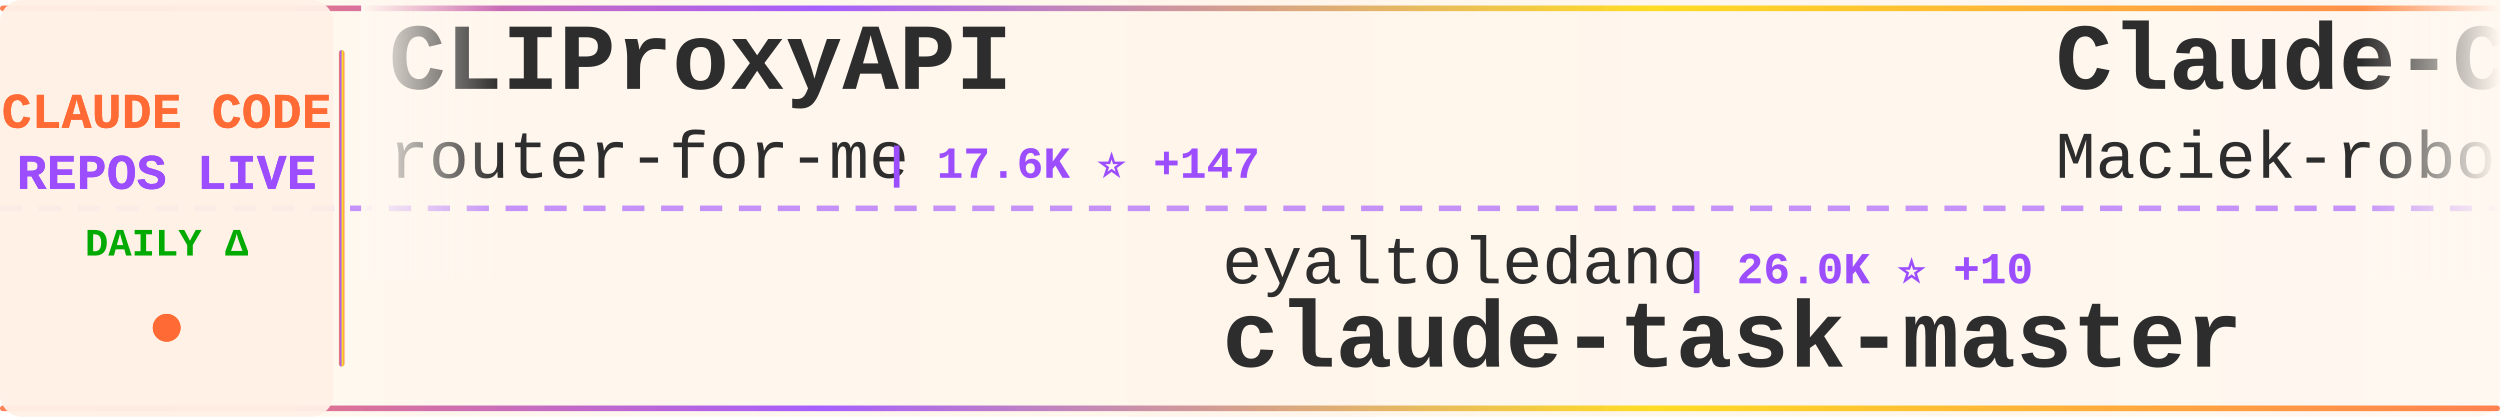
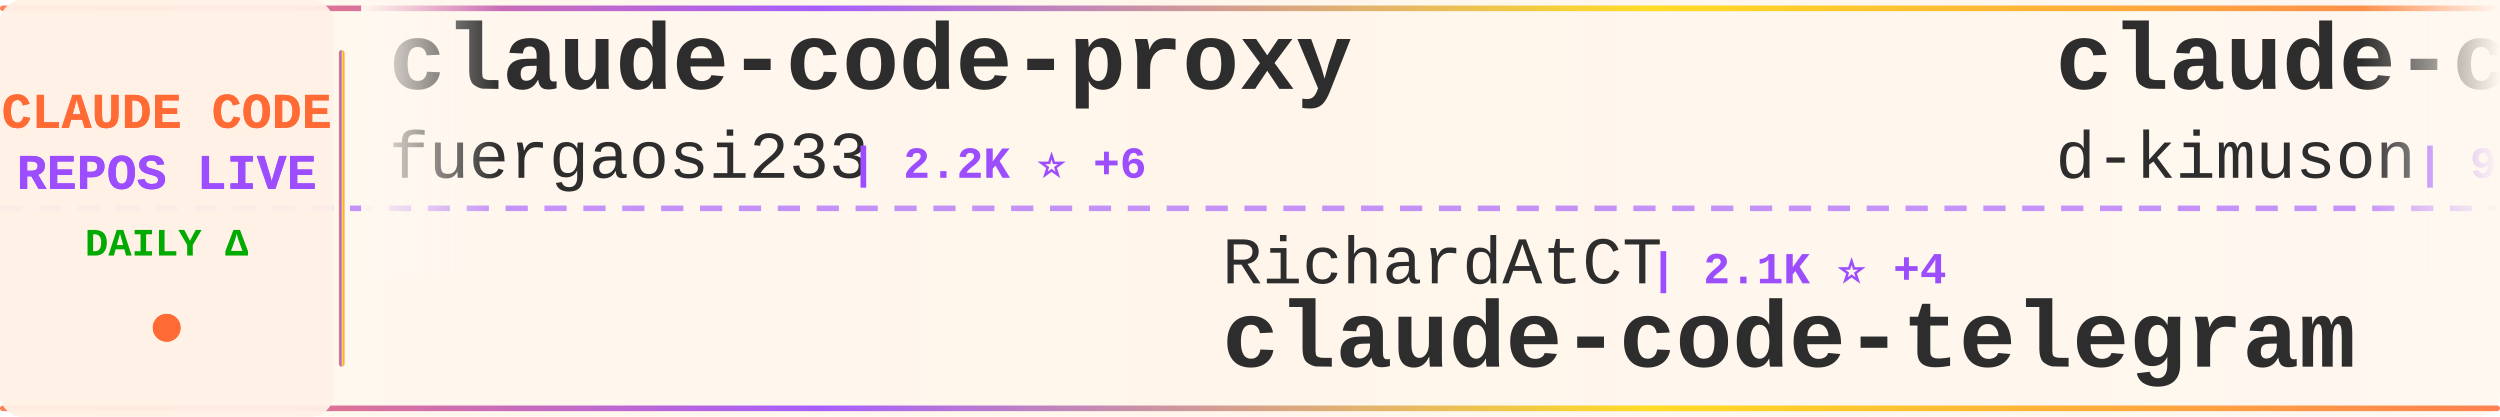
<svg xmlns="http://www.w3.org/2000/svg" width="900" height="150">
  <defs>
    <linearGradient id="tickerBg" x1="0%" y1="0%" x2="100%" y2="0%">
      <stop offset="0%" style="stop-color:#fff8f0;stop-opacity:0.98" />
      <stop offset="50%" style="stop-color:#fff5eb;stop-opacity:1" />
      <stop offset="100%" style="stop-color:#fff8f0;stop-opacity:0.98" />
    </linearGradient>
    <linearGradient id="borderGrad" x1="0%" y1="0%" x2="100%" y2="0%">
      <stop offset="0%" style="stop-color:#FF6B35;stop-opacity:0.85">
        <animate attributeName="stop-opacity" values="0.85;1;0.85" dur="2s" repeatCount="indefinite" />
      </stop>
      <stop offset="33%" style="stop-color:#9C4EFF;stop-opacity:0.9">
        <animate attributeName="stop-opacity" values="0.9;1;0.9" dur="2.2s" repeatCount="indefinite" />
      </stop>
      <stop offset="66%" style="stop-color:#FFD700;stop-opacity:0.85">
        <animate attributeName="stop-opacity" values="0.85;1;0.85" dur="1.8s" repeatCount="indefinite" />
      </stop>
      <stop offset="100%" style="stop-color:#FF6B35;stop-opacity:0.85">
        <animate attributeName="stop-opacity" values="0.85;1;0.85" dur="2s" repeatCount="indefinite" />
      </stop>
    </linearGradient>
    <filter id="textGlow">
      <feGaussianBlur stdDeviation="0.15" result="coloredBlur" />
      <feMerge>
        <feMergeNode in="coloredBlur" />
        <feMergeNode in="SourceGraphic" />
      </feMerge>
    </filter>
    <filter id="metricGlow">
      <feGaussianBlur stdDeviation="0.2" result="coloredBlur" />
      <feMerge>
        <feMergeNode in="coloredBlur" />
        <feMergeNode in="SourceGraphic" />
      </feMerge>
    </filter>
    <linearGradient id="leftFade" x1="0%" y1="0%" x2="100%" y2="0%">
      <stop offset="0%" style="stop-color:#fff8f0;stop-opacity:1" />
      <stop offset="100%" style="stop-color:#fff8f0;stop-opacity:0" />
    </linearGradient>
    <linearGradient id="rightFade" x1="0%" y1="0%" x2="100%" y2="0%">
      <stop offset="0%" style="stop-color:#fff8f0;stop-opacity:0" />
      <stop offset="100%" style="stop-color:#fff8f0;stop-opacity:1" />
    </linearGradient>
  </defs>
  <rect width="900" height="150" fill="url(#tickerBg)" rx="8" />
  <rect x="0" y="2" width="900" height="2" fill="url(#borderGrad)" rx="1" />
  <rect x="0" y="146" width="900" height="2" fill="url(#borderGrad)" rx="1" />
  <line x1="0" y1="75" x2="900" y2="75" stroke="#9C4EFF" stroke-width="2" stroke-dasharray="8 6" opacity="0.6" />
  <rect x="0" y="0" width="120" height="150" fill="#fff0e6" opacity="0.95" rx="8" />
  <text x="60" y="46" font-family="'Courier New', monospace" font-size="18" font-weight="bold" fill="#FF6B35" text-anchor="middle" filter="url(#textGlow)">
    CLAUDE CODE
  </text>
  <text x="60" y="68" font-family="'Courier New', monospace" font-size="18" font-weight="bold" fill="#9C4EFF" text-anchor="middle" filter="url(#textGlow)">
    REPOS LIVE
  </text>
  <text x="60" y="92" font-family="'Courier New', monospace" font-size="14" font-weight="bold" fill="#00aa00" text-anchor="middle">
    DAILY Δ
  </text>
  <circle cx="60" cy="118" r="5" fill="#FF6B35" filter="url(#metricGlow)">
    <animate attributeName="r" values="4;6;4" dur="1.5s" repeatCount="indefinite" />
    <animate attributeName="opacity" values="0.6;1;0.6" dur="1.5s" repeatCount="indefinite" />
  </circle>
  <rect x="122" y="18" width="2" height="114" fill="url(#borderGrad)" rx="1" />
  <clipPath id="tickerClip">
    <rect x="130" y="0" width="770" height="150" />
  </clipPath>
  <g clip-path="url(#tickerClip)">
    <g id="tickerItems">
      <animateTransform attributeName="transform" attributeType="XML" type="translate" from="0 0" to="-3000 0" dur="54s" repeatCount="indefinite" />
      <g transform="translate(0, 0)">
-         <text x="140" y="32" font-family="'Courier New', monospace" font-size="34" font-weight="bold" fill="#2d2d2d">CLIProxyAPI</text>
-         <text x="140" y="64" font-family="'Courier New', monospace" font-size="24" font-weight="normal" fill="#2d2d2d" opacity="1.0">router-for-me</text>
-         <text x="318" y="64" font-family="'Courier New', monospace" font-size="16" font-weight="bold" fill="#9C4EFF"> | 17.6K ⭐ +147</text>
+         <text x="140" y="32" font-family="'Courier New', monospace" font-size="34" font-weight="bold" fill="#2d2d2d">claude-code-proxy</text>
+         <text x="140" y="64" font-family="'Courier New', monospace" font-size="24" font-weight="normal" fill="#2d2d2d" opacity="1.0">fuergaosi233</text>
+         <text x="306" y="64" font-family="'Courier New', monospace" font-size="16" font-weight="bold" fill="#9C4EFF"> | 2.2K ⭐ +6</text>
      </g>
      <g transform="translate(300, 0)">
-         <text x="140" y="102" font-family="'Courier New', monospace" font-size="24" font-weight="normal" fill="#2d2d2d" opacity="1.0">eyaltoledano</text>
-         <text x="306" y="102" font-family="'Courier New', monospace" font-size="16" font-weight="bold" fill="#9C4EFF"> | 26.0K ⭐ +10</text>
-         <text x="140" y="132" font-family="'Courier New', monospace" font-size="34" font-weight="bold" fill="#2d2d2d">claude-task-master</text>
+         <text x="140" y="102" font-family="'Courier New', monospace" font-size="24" font-weight="normal" fill="#2d2d2d" opacity="1.0">RichardAtCT</text>
+         <text x="294" y="102" font-family="'Courier New', monospace" font-size="16" font-weight="bold" fill="#9C4EFF"> | 2.1K ⭐ +4</text>
+         <text x="140" y="132" font-family="'Courier New', monospace" font-size="34" font-weight="bold" fill="#2d2d2d">claude-code-telegram</text>
      </g>
      <g transform="translate(600, 0)">
-         <text x="140" y="32" font-family="'Courier New', monospace" font-size="34" font-weight="bold" fill="#2d2d2d">Claude-Code-Usage-Monito...</text>
-         <text x="140" y="64" font-family="'Courier New', monospace" font-size="24" font-weight="normal" fill="#2d2d2d" opacity="1.0">Maciek-roboblog</text>
-         <text x="342" y="64" font-family="'Courier New', monospace" font-size="16" font-weight="bold" fill="#9C4EFF"> | 7.0K ⭐ +5</text>
+         <text x="140" y="32" font-family="'Courier New', monospace" font-size="34" font-weight="bold" fill="#2d2d2d">claude-code-viewer</text>
+         <text x="140" y="64" font-family="'Courier New', monospace" font-size="24" font-weight="normal" fill="#2d2d2d" opacity="1.0">d-kimuson</text>
+         <text x="270" y="64" font-family="'Courier New', monospace" font-size="16" font-weight="bold" fill="#9C4EFF"> | 978 ⭐</text>
      </g>
      <g transform="translate(900, 0)">
-         <text x="140" y="102" font-family="'Courier New', monospace" font-size="24" font-weight="normal" fill="#2d2d2d" opacity="1.0">steipete</text>
-         <text x="258" y="102" font-family="'Courier New', monospace" font-size="16" font-weight="bold" fill="#9C4EFF"> | 1.2K ⭐</text>
-         <text x="140" y="132" font-family="'Courier New', monospace" font-size="34" font-weight="bold" fill="#2d2d2d">claude-code-mcp</text>
+         <text x="140" y="102" font-family="'Courier New', monospace" font-size="24" font-weight="normal" fill="#2d2d2d" opacity="1.0">darcyegb</text>
+         <text x="258" y="102" font-family="'Courier New', monospace" font-size="16" font-weight="bold" fill="#9C4EFF"> | 602 ⭐ +1</text>
+         <text x="140" y="132" font-family="'Courier New', monospace" font-size="34" font-weight="bold" fill="#2d2d2d">ClaudeCodeAgents</text>
      </g>
      <g transform="translate(1200, 0)">
-         <text x="140" y="32" font-family="'Courier New', monospace" font-size="34" font-weight="bold" fill="#2d2d2d">claude-code-telegram</text>
-         <text x="140" y="64" font-family="'Courier New', monospace" font-size="24" font-weight="normal" fill="#2d2d2d" opacity="1.0">RichardAtCT</text>
-         <text x="294" y="64" font-family="'Courier New', monospace" font-size="16" font-weight="bold" fill="#9C4EFF"> | 2.1K ⭐ +3</text>
+         <text x="140" y="32" font-family="'Courier New', monospace" font-size="34" font-weight="bold" fill="#2d2d2d">Claude-Code-Development-...</text>
+         <text x="140" y="64" font-family="'Courier New', monospace" font-size="24" font-weight="normal" fill="#2d2d2d" opacity="1.0">peterkrueck</text>
+         <text x="294" y="64" font-family="'Courier New', monospace" font-size="16" font-weight="bold" fill="#9C4EFF"> | 1.3K ⭐</text>
      </g>
      <g transform="translate(1500, 0)">
-         <text x="140" y="102" font-family="'Courier New', monospace" font-size="24" font-weight="normal" fill="#2d2d2d" opacity="1.0">rohitg00</text>
-         <text x="258" y="102" font-family="'Courier New', monospace" font-size="16" font-weight="bold" fill="#9C4EFF"> | 840 ⭐ +3</text>
-         <text x="140" y="132" font-family="'Courier New', monospace" font-size="34" font-weight="bold" fill="#2d2d2d">awesome-claude-code-tool...</text>
+         <text x="140" y="102" font-family="'Courier New', monospace" font-size="24" font-weight="normal" fill="#2d2d2d" opacity="1.0">numman-ali</text>
+         <text x="282" y="102" font-family="'Courier New', monospace" font-size="16" font-weight="bold" fill="#9C4EFF"> | 9.1K ⭐ +10</text>
+         <text x="140" y="132" font-family="'Courier New', monospace" font-size="34" font-weight="bold" fill="#2d2d2d">openskills</text>
      </g>
      <g transform="translate(1800, 0)">
-         <text x="140" y="32" font-family="'Courier New', monospace" font-size="34" font-weight="bold" fill="#2d2d2d">Claude-Code-Communicatio...</text>
-         <text x="140" y="64" font-family="'Courier New', monospace" font-size="24" font-weight="normal" fill="#2d2d2d" opacity="1.0">nishimoto265</text>
-         <text x="306" y="64" font-family="'Courier New', monospace" font-size="16" font-weight="bold" fill="#9C4EFF"> | 495 ⭐</text>
+         <text x="140" y="32" font-family="'Courier New', monospace" font-size="34" font-weight="bold" fill="#2d2d2d">claude-code-best-practic...</text>
+         <text x="140" y="64" font-family="'Courier New', monospace" font-size="24" font-weight="normal" fill="#2d2d2d" opacity="1.0">shanraisshan</text>
+         <text x="306" y="64" font-family="'Courier New', monospace" font-size="16" font-weight="bold" fill="#9C4EFF"> | 18.4K ⭐ +115</text>
      </g>
      <g transform="translate(2100, 0)">
-         <text x="140" y="102" font-family="'Courier New', monospace" font-size="24" font-weight="normal" fill="#2d2d2d" opacity="1.0">anthropics</text>
-         <text x="282" y="102" font-family="'Courier New', monospace" font-size="16" font-weight="bold" fill="#9C4EFF"> | 610 ⭐</text>
-         <text x="140" y="132" font-family="'Courier New', monospace" font-size="34" font-weight="bold" fill="#2d2d2d">claude-code-base-action</text>
+         <text x="140" y="102" font-family="'Courier New', monospace" font-size="24" font-weight="normal" fill="#2d2d2d" opacity="1.0">sugyan</text>
+         <text x="234" y="102" font-family="'Courier New', monospace" font-size="16" font-weight="bold" fill="#9C4EFF"> | 966 ⭐ +1</text>
+         <text x="140" y="132" font-family="'Courier New', monospace" font-size="34" font-weight="bold" fill="#2d2d2d">claude-code-webui</text>
      </g>
      <g transform="translate(2400, 0)">
-         <text x="140" y="32" font-family="'Courier New', monospace" font-size="34" font-weight="bold" fill="#2d2d2d">Claude-Code-Workflow</text>
-         <text x="140" y="64" font-family="'Courier New', monospace" font-size="24" font-weight="normal" fill="#2d2d2d" opacity="1.0">catlog22</text>
-         <text x="258" y="64" font-family="'Courier New', monospace" font-size="16" font-weight="bold" fill="#9C4EFF"> | 1.5K ⭐ +3</text>
+         <text x="140" y="32" font-family="'Courier New', monospace" font-size="34" font-weight="bold" fill="#2d2d2d">claude-agent-sdk-demos</text>
+         <text x="140" y="64" font-family="'Courier New', monospace" font-size="24" font-weight="normal" fill="#2d2d2d" opacity="1.0">anthropics</text>
+         <text x="282" y="64" font-family="'Courier New', monospace" font-size="16" font-weight="bold" fill="#9C4EFF"> | 1.7K ⭐ -1</text>
      </g>
      <g transform="translate(2700, 0)">
-         <text x="140" y="102" font-family="'Courier New', monospace" font-size="24" font-weight="normal" fill="#2d2d2d" opacity="1.0">Pimzino</text>
-         <text x="246" y="102" font-family="'Courier New', monospace" font-size="16" font-weight="bold" fill="#9C4EFF"> | 3.5K ⭐ +3</text>
-         <text x="140" y="132" font-family="'Courier New', monospace" font-size="34" font-weight="bold" fill="#2d2d2d">claude-code-spec-workflo...</text>
+         <text x="140" y="102" font-family="'Courier New', monospace" font-size="24" font-weight="normal" fill="#2d2d2d" opacity="1.0">anthropics</text>
+         <text x="282" y="102" font-family="'Courier New', monospace" font-size="16" font-weight="bold" fill="#9C4EFF"> | 12.6K ⭐ +51</text>
+         <text x="140" y="132" font-family="'Courier New', monospace" font-size="34" font-weight="bold" fill="#2d2d2d">claude-plugins-official</text>
      </g>
      <g transform="translate(3000, 0)">
-         <text x="140" y="32" font-family="'Courier New', monospace" font-size="34" font-weight="bold" fill="#2d2d2d">CLIProxyAPI</text>
-         <text x="140" y="64" font-family="'Courier New', monospace" font-size="24" font-weight="normal" fill="#2d2d2d" opacity="1.0">router-for-me</text>
-         <text x="318" y="64" font-family="'Courier New', monospace" font-size="16" font-weight="bold" fill="#9C4EFF"> | 17.6K ⭐ +147</text>
+         <text x="140" y="32" font-family="'Courier New', monospace" font-size="34" font-weight="bold" fill="#2d2d2d">claude-code-proxy</text>
+         <text x="140" y="64" font-family="'Courier New', monospace" font-size="24" font-weight="normal" fill="#2d2d2d" opacity="1.0">fuergaosi233</text>
+         <text x="306" y="64" font-family="'Courier New', monospace" font-size="16" font-weight="bold" fill="#9C4EFF"> | 2.2K ⭐ +6</text>
      </g>
      <g transform="translate(3300, 0)">
-         <text x="140" y="102" font-family="'Courier New', monospace" font-size="24" font-weight="normal" fill="#2d2d2d" opacity="1.0">eyaltoledano</text>
-         <text x="306" y="102" font-family="'Courier New', monospace" font-size="16" font-weight="bold" fill="#9C4EFF"> | 26.0K ⭐ +10</text>
-         <text x="140" y="132" font-family="'Courier New', monospace" font-size="34" font-weight="bold" fill="#2d2d2d">claude-task-master</text>
+         <text x="140" y="102" font-family="'Courier New', monospace" font-size="24" font-weight="normal" fill="#2d2d2d" opacity="1.0">RichardAtCT</text>
+         <text x="294" y="102" font-family="'Courier New', monospace" font-size="16" font-weight="bold" fill="#9C4EFF"> | 2.1K ⭐ +4</text>
+         <text x="140" y="132" font-family="'Courier New', monospace" font-size="34" font-weight="bold" fill="#2d2d2d">claude-code-telegram</text>
      </g>
      <g transform="translate(3600, 0)">
-         <text x="140" y="32" font-family="'Courier New', monospace" font-size="34" font-weight="bold" fill="#2d2d2d">Claude-Code-Usage-Monito...</text>
-         <text x="140" y="64" font-family="'Courier New', monospace" font-size="24" font-weight="normal" fill="#2d2d2d" opacity="1.0">Maciek-roboblog</text>
-         <text x="342" y="64" font-family="'Courier New', monospace" font-size="16" font-weight="bold" fill="#9C4EFF"> | 7.0K ⭐ +5</text>
+         <text x="140" y="32" font-family="'Courier New', monospace" font-size="34" font-weight="bold" fill="#2d2d2d">claude-code-viewer</text>
+         <text x="140" y="64" font-family="'Courier New', monospace" font-size="24" font-weight="normal" fill="#2d2d2d" opacity="1.0">d-kimuson</text>
+         <text x="270" y="64" font-family="'Courier New', monospace" font-size="16" font-weight="bold" fill="#9C4EFF"> | 978 ⭐</text>
      </g>
      <g transform="translate(3900, 0)">
-         <text x="140" y="102" font-family="'Courier New', monospace" font-size="24" font-weight="normal" fill="#2d2d2d" opacity="1.0">steipete</text>
-         <text x="258" y="102" font-family="'Courier New', monospace" font-size="16" font-weight="bold" fill="#9C4EFF"> | 1.2K ⭐</text>
-         <text x="140" y="132" font-family="'Courier New', monospace" font-size="34" font-weight="bold" fill="#2d2d2d">claude-code-mcp</text>
+         <text x="140" y="102" font-family="'Courier New', monospace" font-size="24" font-weight="normal" fill="#2d2d2d" opacity="1.0">darcyegb</text>
+         <text x="258" y="102" font-family="'Courier New', monospace" font-size="16" font-weight="bold" fill="#9C4EFF"> | 602 ⭐ +1</text>
+         <text x="140" y="132" font-family="'Courier New', monospace" font-size="34" font-weight="bold" fill="#2d2d2d">ClaudeCodeAgents</text>
      </g>
    </g>
  </g>
  <rect x="130" y="0" width="50" height="100" fill="url(#leftFade)" />
  <rect x="850" y="0" width="50" height="100" fill="url(#rightFade)" />
</svg>
